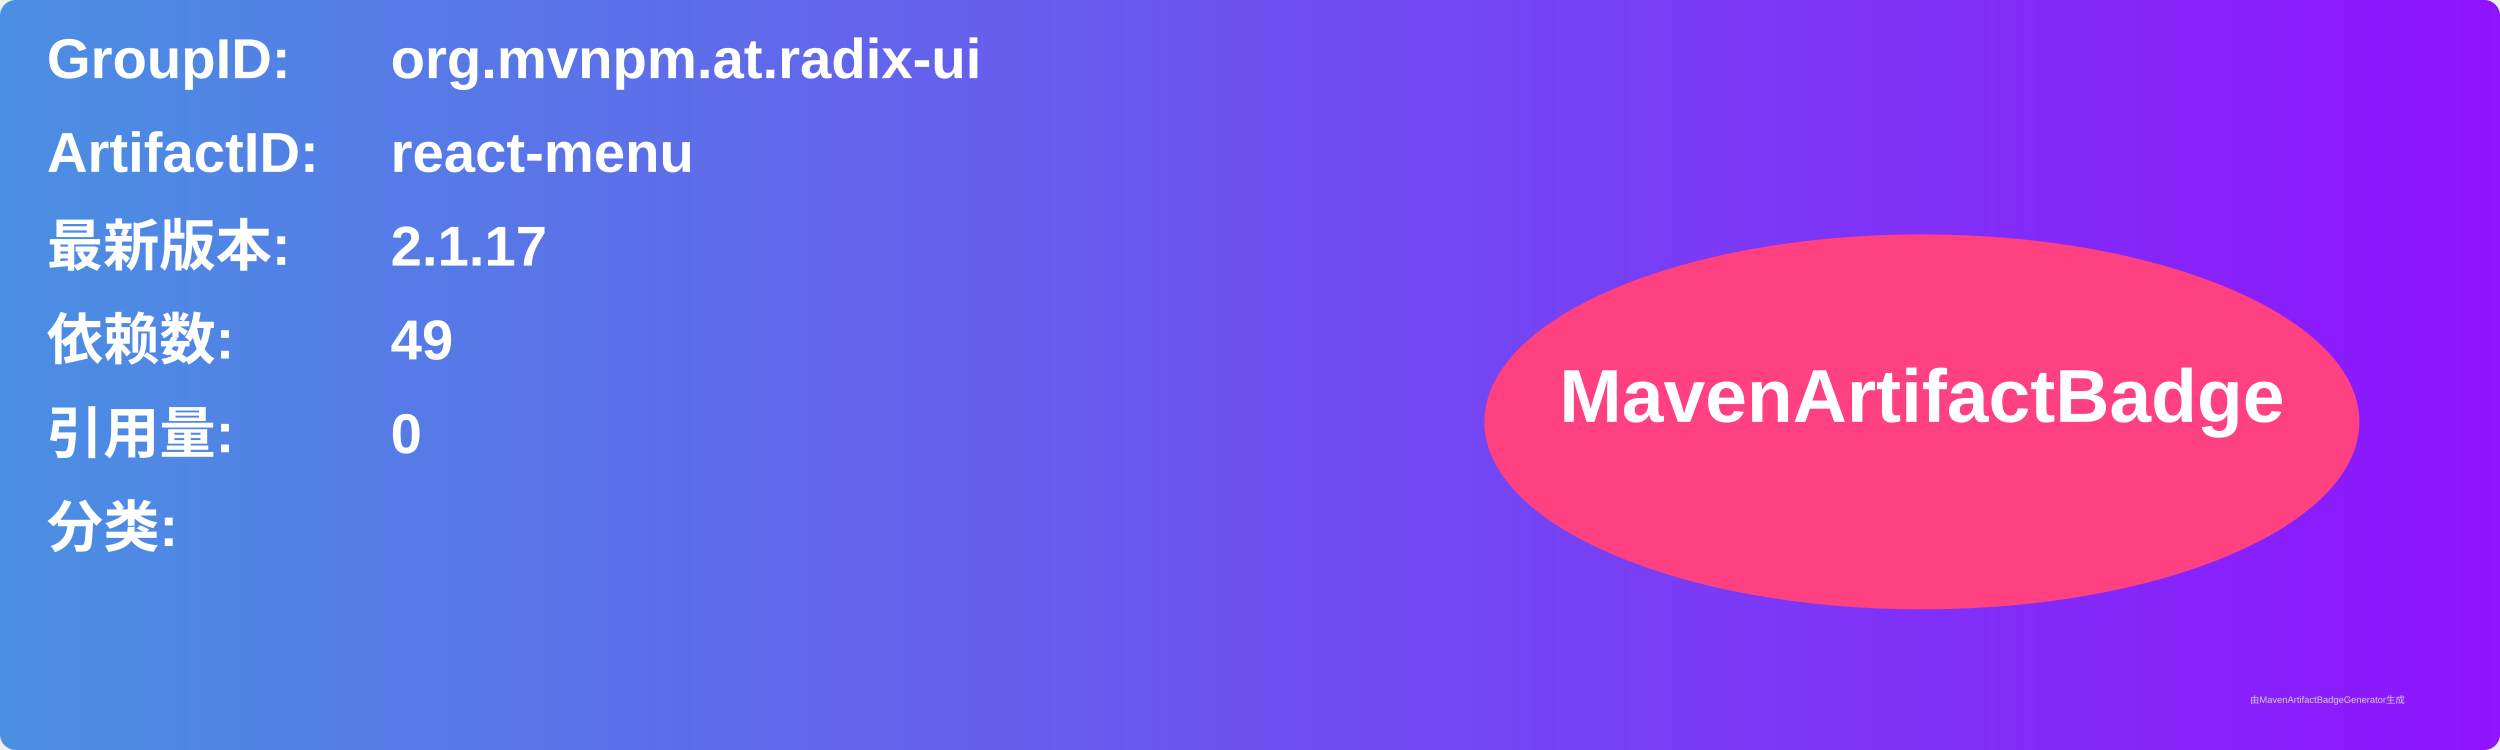
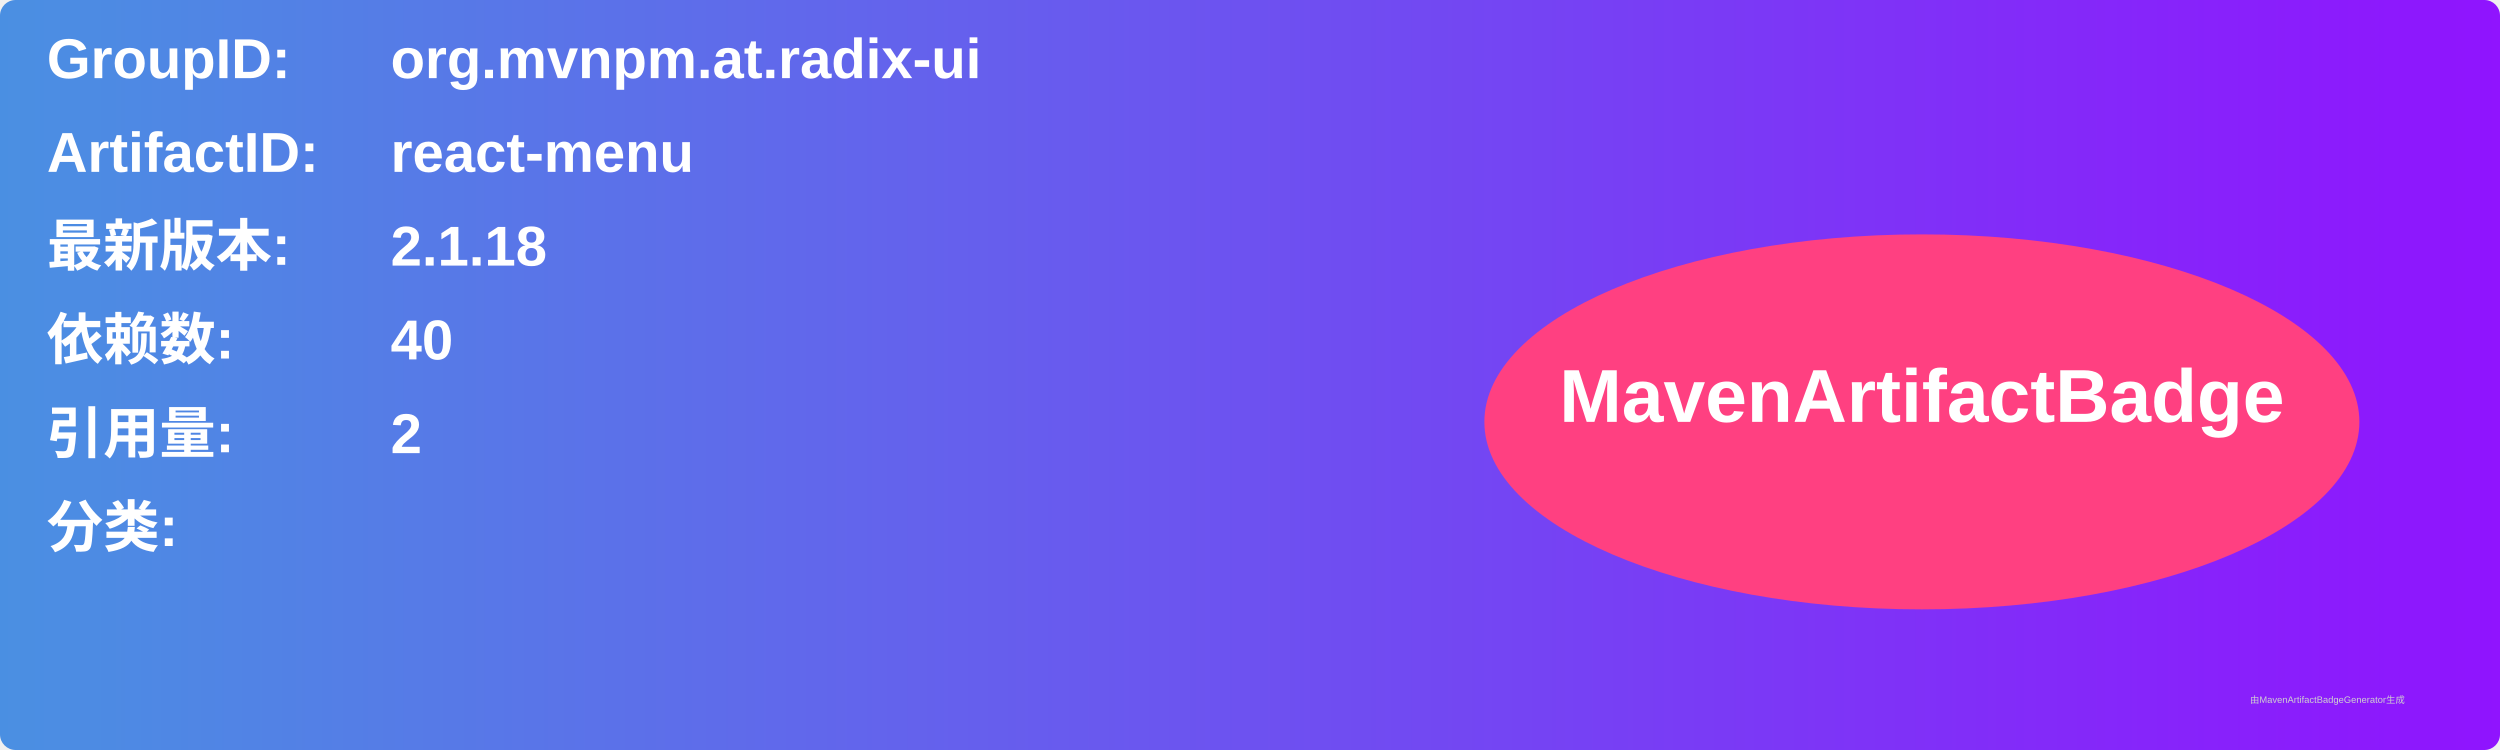
<svg xmlns="http://www.w3.org/2000/svg" width="800" height="240" viewBox="0 0 800 240">
  <linearGradient id="grad" x1="0%" y1="0%" x2="100%" y2="0%">
    <stop offset="0%" stop-color="#4a90e2" />
    <stop offset="100%" stop-color="#9013fe" />
  </linearGradient>
  <rect width="100%" height="100%" rx="5" ry="5" fill="url(#grad)" />
  <g transform="translate(15, 15)">
    <text x="0" y="10" font-family="Arial" font-size="18" fill="white" font-weight="bold" width="260">GroupID:</text>
    <text x="110" y="10" font-family="Arial" font-size="18" fill="white" font-weight="bold" width="460">org.mvnpm.at.radix-ui</text>
    <text x="0" y="40" font-family="Arial" font-size="18" fill="white" font-weight="bold" width="260">ArtifactID:</text>
    <text x="110" y="40" font-family="Arial" font-size="18" fill="white" font-weight="bold" width="460">react-menu</text>
    <text x="0" y="70" font-family="Arial" font-size="18" fill="white" font-weight="bold">最新版本:</text>
    <text x="110" y="70" font-family="Arial" font-size="18" fill="white" font-weight="bold">
-       <tspan font-weight="bold">2.1.17</tspan>
+       <tspan font-weight="bold">2.1.18</tspan>
    </text>
    <text x="0" y="100" font-family="Arial" font-size="18" fill="white" font-weight="bold">依赖数: </text>
    <text x="110" y="100" font-family="Arial" font-size="18" fill="white">
-       <tspan font-weight="bold">49</tspan>
+       <tspan font-weight="bold">40</tspan>
    </text>
    <text x="0" y="130" font-family="Arial" font-size="18" fill="white" font-weight="bold">引用量: </text>
    <text x="110" y="130" font-family="Arial" font-size="18" fill="white">
-       <tspan font-weight="bold">0</tspan>
+       <tspan font-weight="bold">2</tspan>
    </text>
    <text x="0" y="160" font-family="Arial" font-size="18" fill="white" font-weight="bold">分类:</text>
    <text x="10" y="190" font-family="Arial" font-size="10" fill="white">
      <tspan font-weight="bold" />
    </text>
    <ellipse cx="600" cy="120" rx="140" ry="60" fill="#ff4081" />
    <text x="600" y="120" text-anchor="middle" font-family="Arial" font-size="24" fill="white" font-weight="bold">MavenArtifactBadge</text>
  </g>
  <text x="720" y="225" font-family="Arial" font-size="3" fill="#d0d0d0">由MavenArtifactBadgeGenerator生成</text>
</svg>
